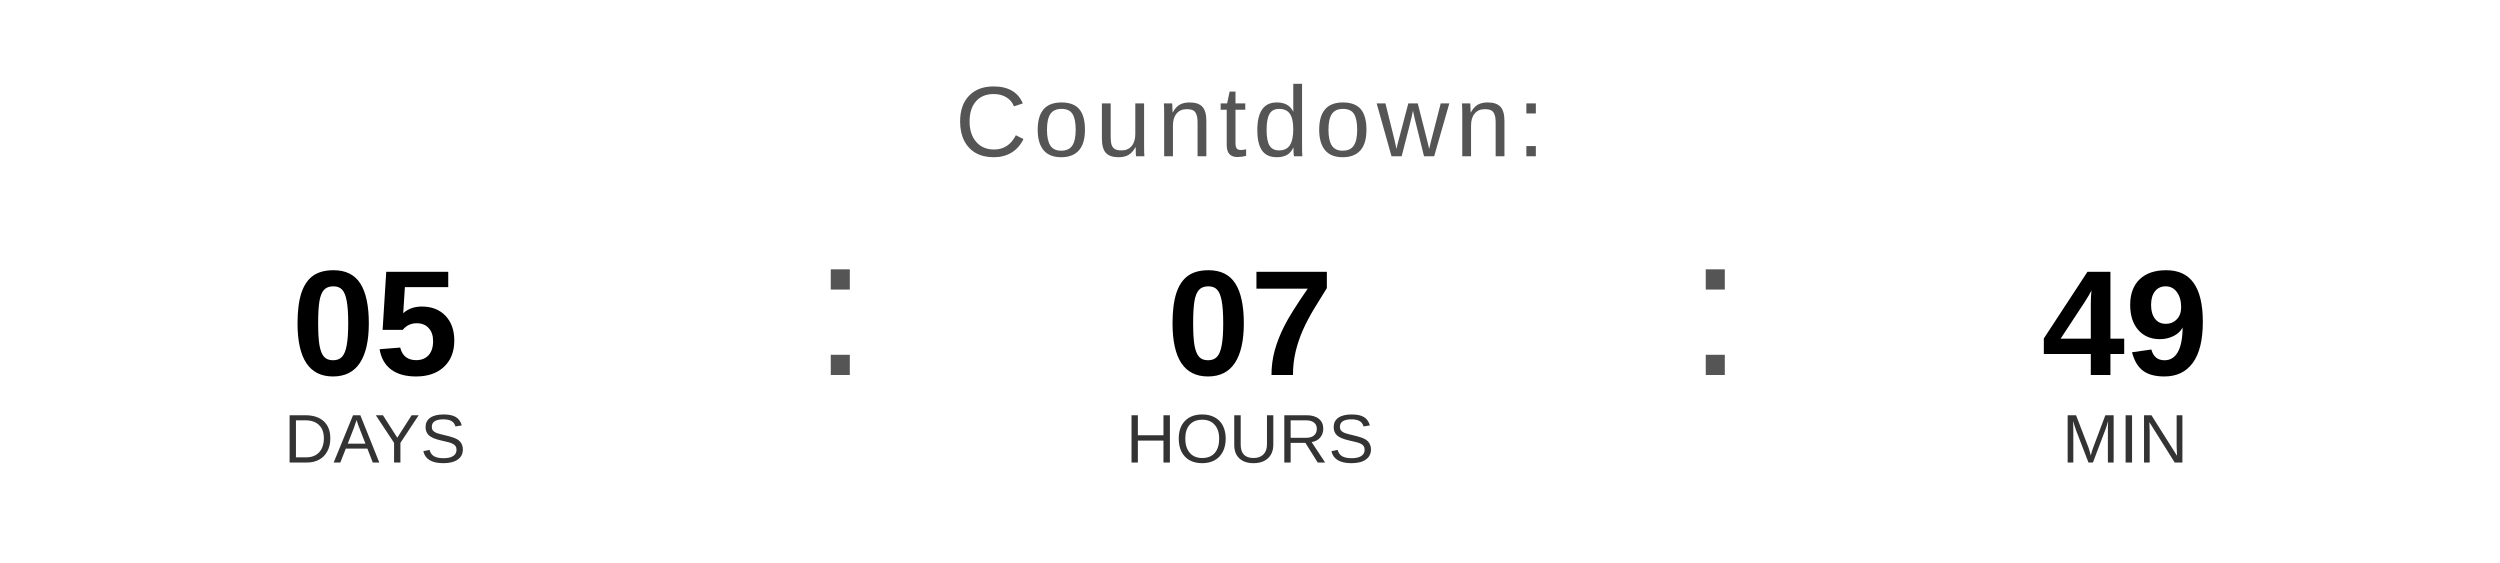
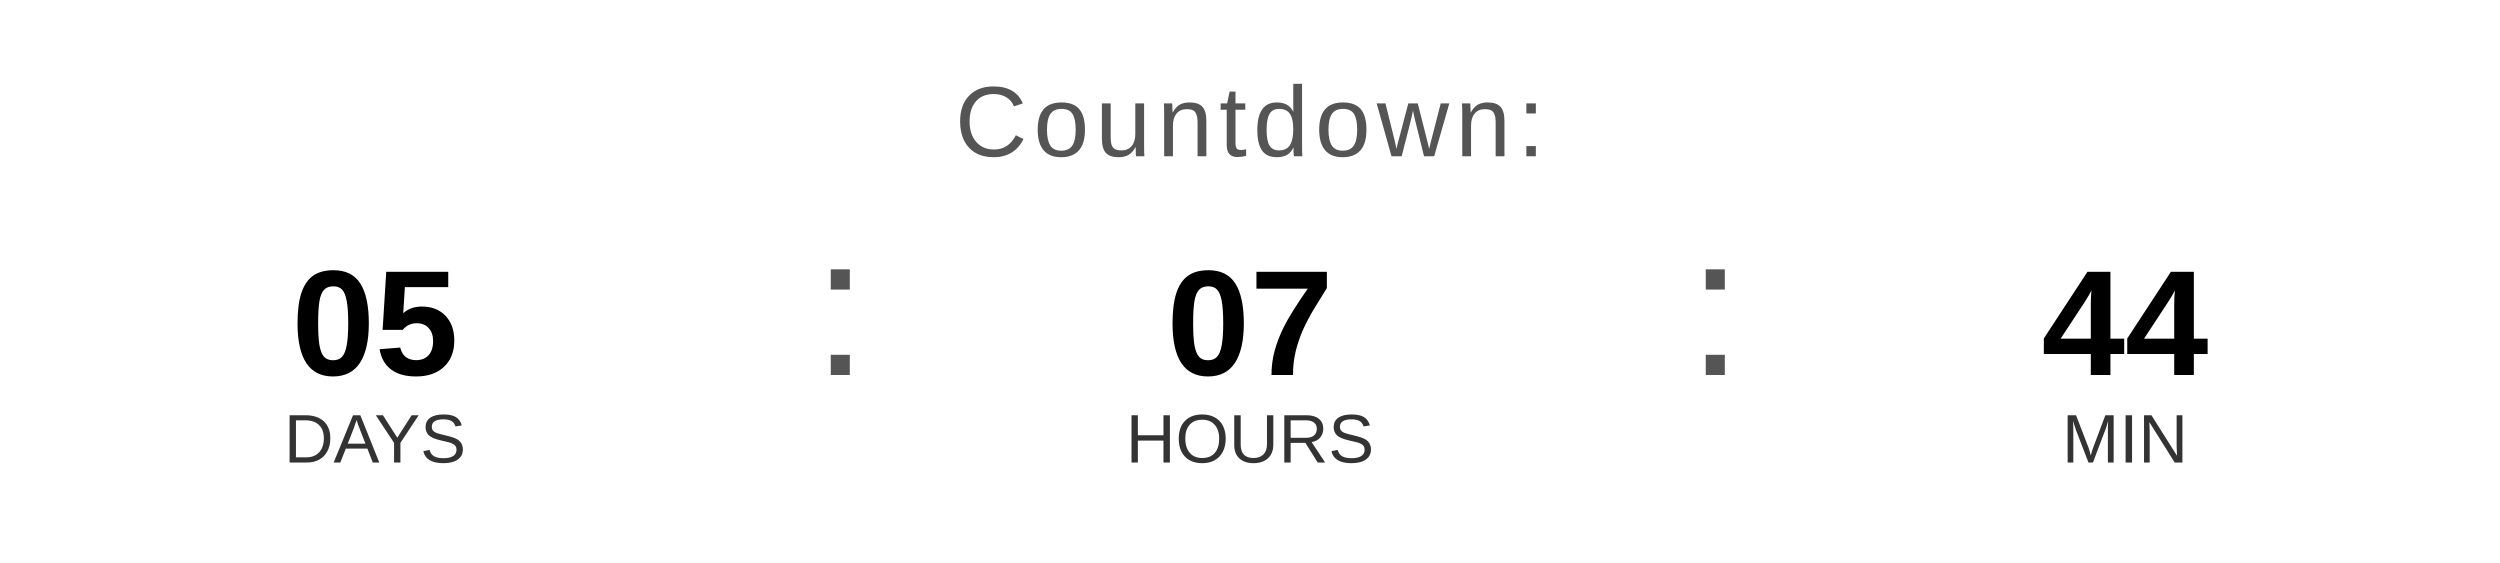
<svg xmlns="http://www.w3.org/2000/svg" width="400" height="90" viewBox="0 0 400 90">
  <text x="200" y="25" font-family="Arial, Helvetica, sans-serif" font-size="16" fill="#555555" text-anchor="middle" letter-spacing="1">
    Countdown:
  </text>
  <text x="60" y="60" font-family="Arial, Helvetica, sans-serif" font-size="24" font-weight="bold" fill="#000000" text-anchor="middle">05</text>
  <text x="60" y="74" font-family="Arial, Helvetica, sans-serif" font-size="11" fill="#333333" text-anchor="middle">DAYS</text>
  <text x="130" y="60" font-family="Arial, sans-serif" font-size="32" fill="#555555">:</text>
  <text x="200" y="60" font-family="Arial, Helvetica, sans-serif" font-size="24" font-weight="bold" fill="#000000" text-anchor="middle">07</text>
  <text x="200" y="74" font-family="Arial, Helvetica, sans-serif" font-size="11" fill="#333333" text-anchor="middle">HOURS</text>
  <text x="270" y="60" font-family="Arial, sans-serif" font-size="32" fill="#555555">:</text>
-   <text x="340" y="60" font-family="Arial, Helvetica, sans-serif" font-size="24" font-weight="bold" fill="#000000" text-anchor="middle">49</text>
+   <text x="340" y="60" font-family="Arial, Helvetica, sans-serif" font-size="24" font-weight="bold" fill="#000000" text-anchor="middle">44</text>
  <text x="340" y="74" font-family="Arial, Helvetica, sans-serif" font-size="11" fill="#333333" text-anchor="middle">MIN</text>
</svg>
